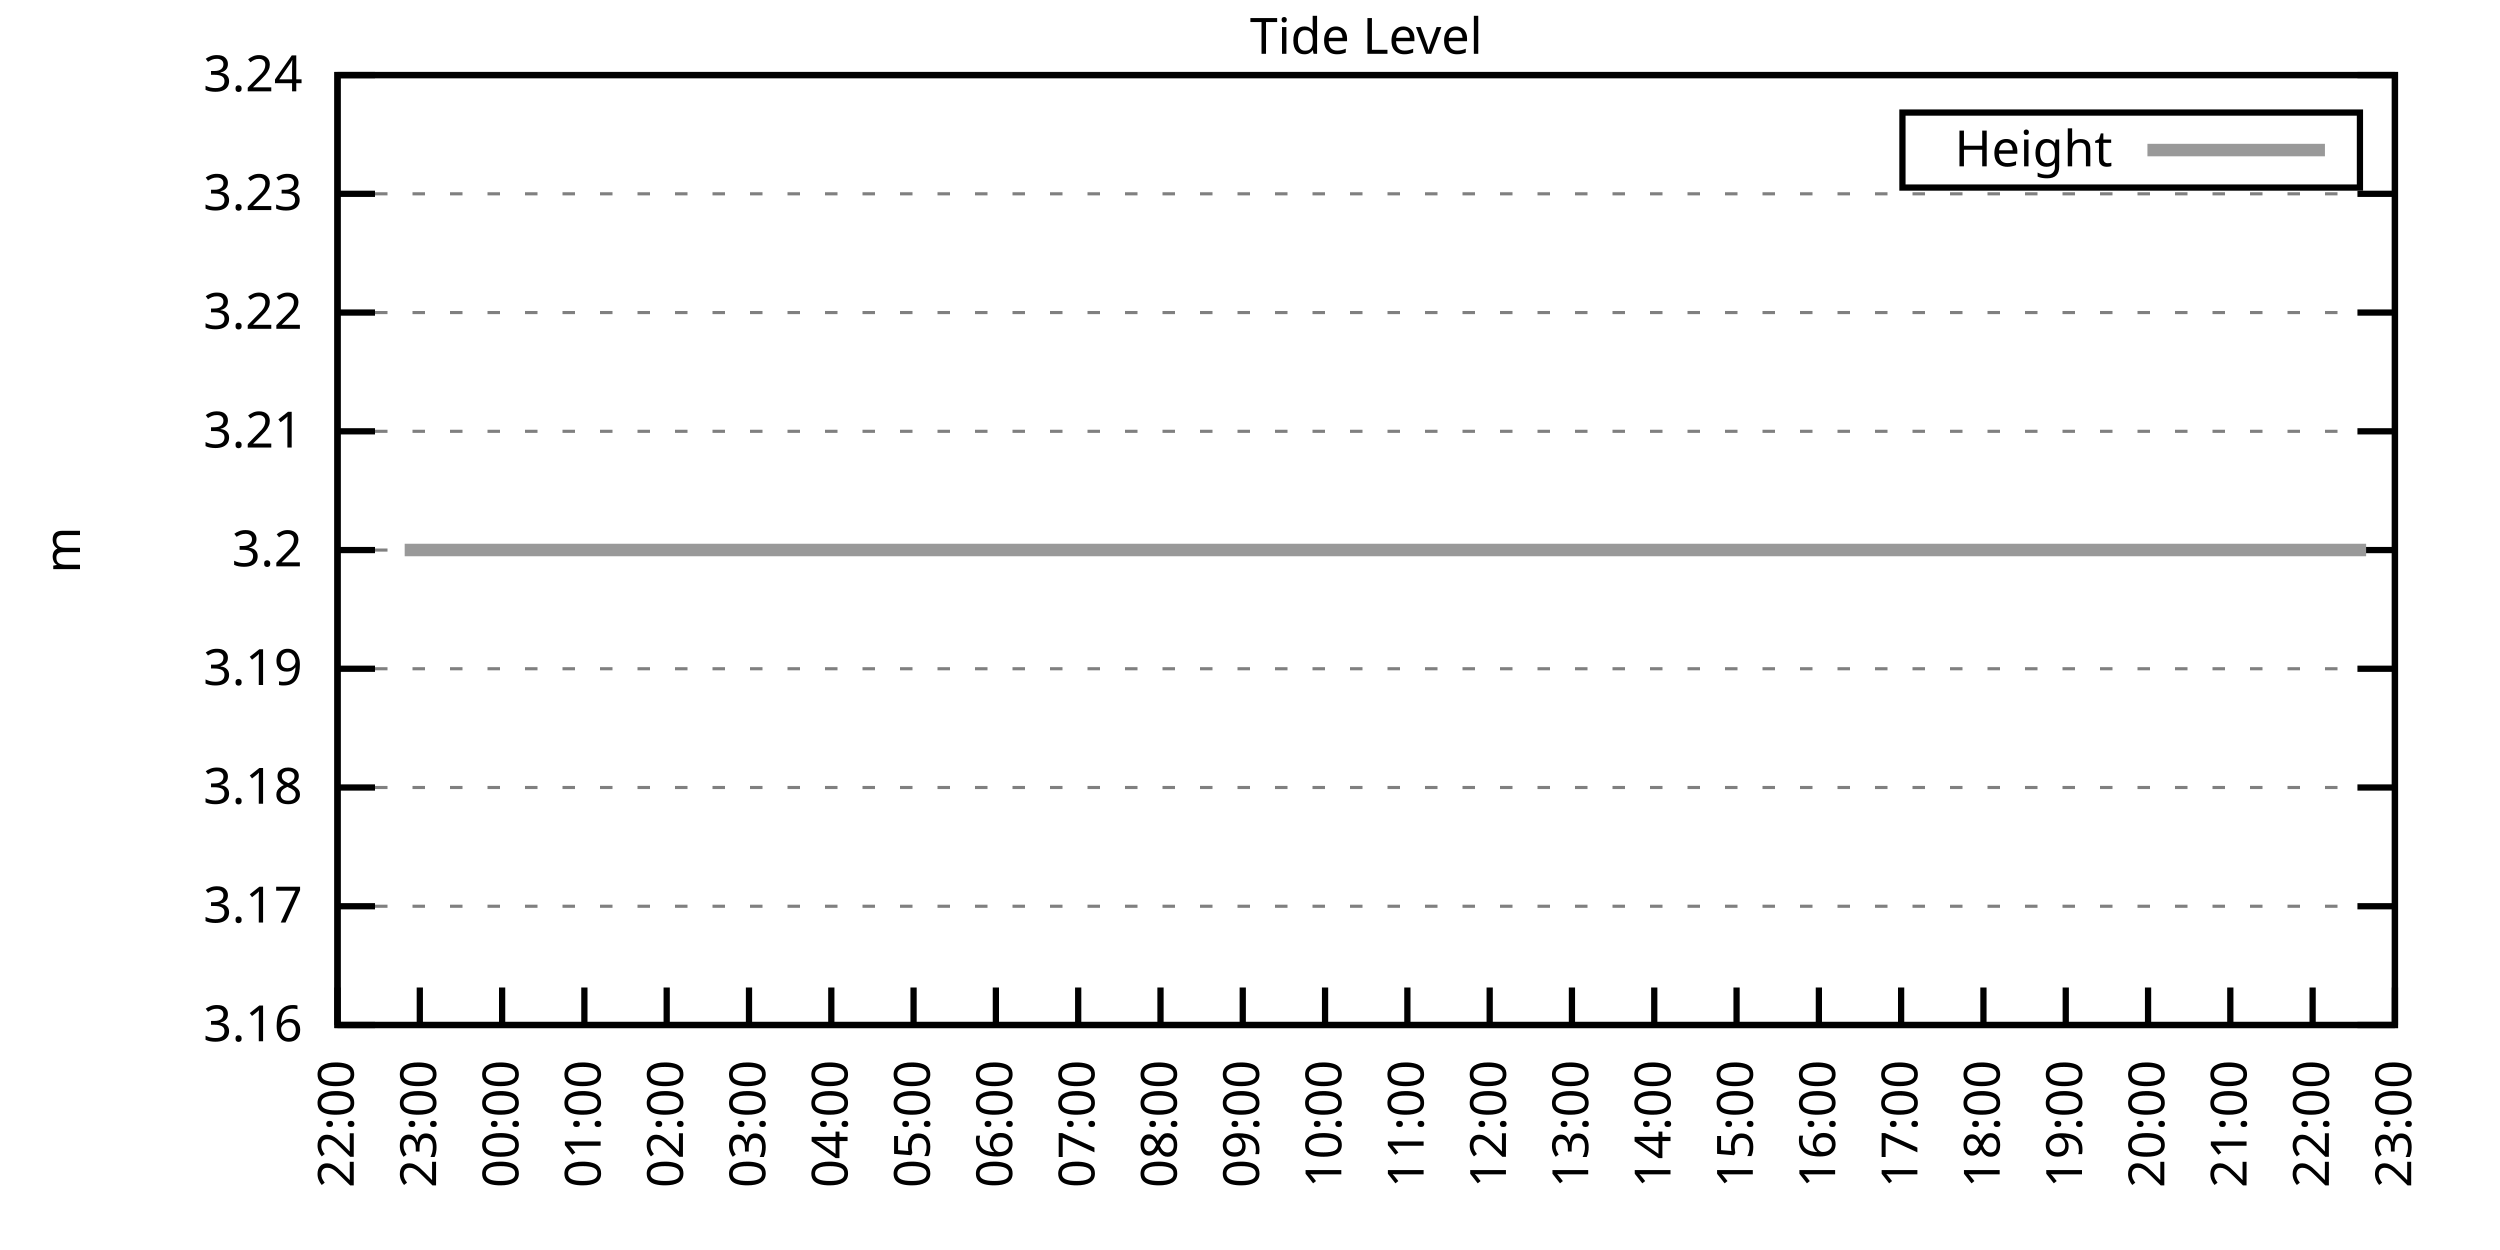
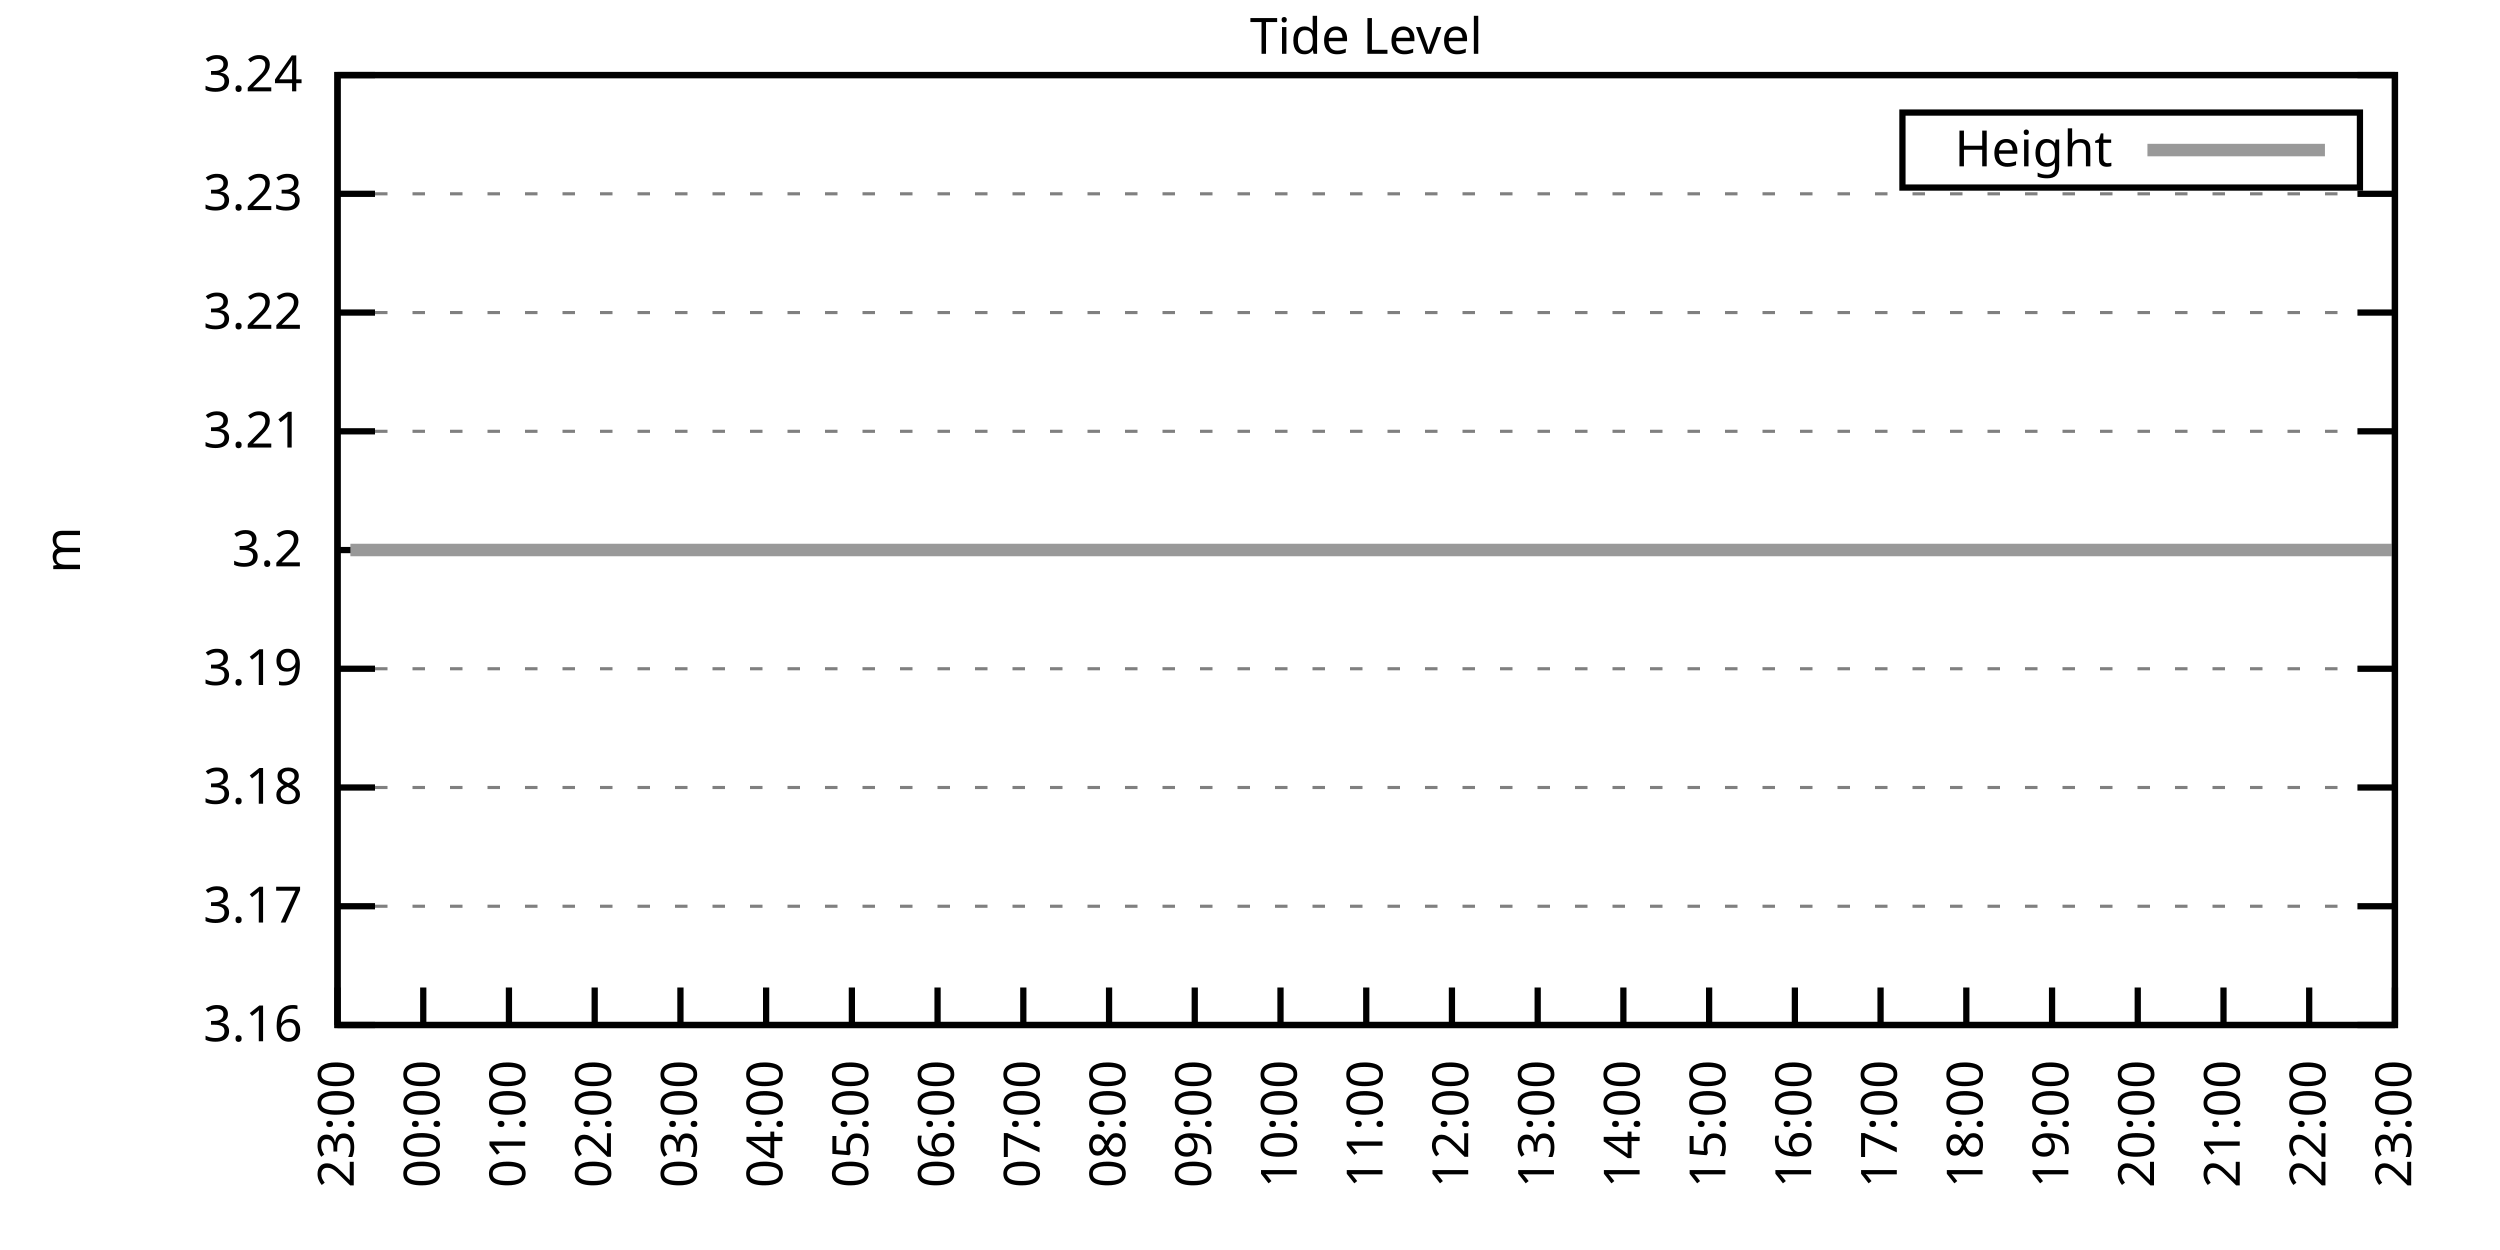
<svg xmlns="http://www.w3.org/2000/svg" xmlns:xlink="http://www.w3.org/1999/xlink" width="400" height="200" viewBox="0 0 400 200">
  <g id="gnuplot_canvas">
    <rect x="0" y="0" width="400" height="200" fill="none" />
    <defs>
      <circle id="gpDot" r="0.5" stroke-width="0.5" stroke="currentColor" />
      <path id="gpPt0" stroke-width="0.333" stroke="currentColor" d="M-1,0 h2 M0,-1 v2" />
      <path id="gpPt1" stroke-width="0.333" stroke="currentColor" d="M-1,-1 L1,1 M1,-1 L-1,1" />
      <path id="gpPt2" stroke-width="0.333" stroke="currentColor" d="M-1,0 L1,0 M0,-1 L0,1 M-1,-1 L1,1 M-1,1 L1,-1" />
      <rect id="gpPt3" stroke-width="0.333" stroke="currentColor" x="-1" y="-1" width="2" height="2" />
      <rect id="gpPt4" stroke-width="0.333" stroke="currentColor" fill="currentColor" x="-1" y="-1" width="2" height="2" />
      <circle id="gpPt5" stroke-width="0.333" stroke="currentColor" cx="0" cy="0" r="1" />
      <use xlink:href="#gpPt5" id="gpPt6" fill="currentColor" stroke="none" />
      <path id="gpPt7" stroke-width="0.333" stroke="currentColor" d="M0,-1.33 L-1.33,0.67 L1.33,0.67 z" />
      <use xlink:href="#gpPt7" id="gpPt8" fill="currentColor" stroke="none" />
      <use xlink:href="#gpPt7" id="gpPt9" stroke="currentColor" transform="rotate(180)" />
      <use xlink:href="#gpPt9" id="gpPt10" fill="currentColor" stroke="none" />
      <use xlink:href="#gpPt3" id="gpPt11" stroke="currentColor" transform="rotate(45)" />
      <use xlink:href="#gpPt11" id="gpPt12" fill="currentColor" stroke="none" />
      <path id="gpPt13" stroke-width="0.333" stroke="currentColor" d="M0,1.330 L1.265,0.411 L0.782,-1.067 L-0.782,-1.076 L-1.265,0.411 z" />
      <use xlink:href="#gpPt13" id="gpPt14" fill="currentColor" stroke="none" />
      <filter id="textbox" filterUnits="objectBoundingBox" x="0" y="0" height="1" width="1">
        <feFlood flood-color="white" flood-opacity="1" result="bgnd" />
        <feComposite in="SourceGraphic" in2="bgnd" operator="atop" />
      </filter>
      <filter id="greybox" filterUnits="objectBoundingBox" x="0" y="0" height="1" width="1">
        <feFlood flood-color="lightgrey" flood-opacity="1" result="grey" />
        <feComposite in="SourceGraphic" in2="grey" operator="atop" />
      </filter>
    </defs>
    <g fill="none" color="white" stroke="currentColor" stroke-width="1.00" stroke-linecap="butt" stroke-linejoin="miter">
</g>
    <g fill="none" color="black" stroke="currentColor" stroke-width="1.00" stroke-linecap="butt" stroke-linejoin="miter">
      <g stroke="none" shape-rendering="crispEdges">
        <polygon fill="rgb(255, 255, 255)" points="54.00,164.00 383.18,164.00 383.18,12.02 54.00,12.02 " />
      </g>
    </g>
    <g fill="none" color="black" stroke="currentColor" stroke-width="1.00" stroke-linecap="butt" stroke-linejoin="miter">
</g>
    <g fill="none" color="black" stroke="black" stroke-width="0.50" stroke-linecap="butt" stroke-linejoin="miter">
</g>
    <g fill="none" color="gray" stroke="currentColor" stroke-width="0.50" stroke-linecap="butt" stroke-linejoin="miter">
      <path stroke="gray" stroke-dasharray="2,4" class="gridline" d="M54.00,164.00 L383.19,164.00  " />
    </g>
    <g fill="none" color="gray" stroke="gray" stroke-width="1.00" stroke-linecap="butt" stroke-linejoin="miter">
</g>
    <g fill="none" color="black" stroke="currentColor" stroke-width="1.00" stroke-linecap="butt" stroke-linejoin="miter">
      <path stroke="black" d="M54.00,164.00 L60.00,164.00 M383.19,164.00 L377.19,164.00  " />
      <g transform="translate(48.40,166.60)" stroke="none" fill="black" font-family="Sans" font-size="8.00" text-anchor="end">
        <text>
          <tspan font-family="Sans"> 3.16</tspan>
        </text>
      </g>
    </g>
    <g fill="none" color="black" stroke="currentColor" stroke-width="1.00" stroke-linecap="butt" stroke-linejoin="miter">
</g>
    <g fill="none" color="black" stroke="black" stroke-width="0.50" stroke-linecap="butt" stroke-linejoin="miter">
</g>
    <g fill="none" color="gray" stroke="currentColor" stroke-width="0.50" stroke-linecap="butt" stroke-linejoin="miter">
      <path stroke="gray" stroke-dasharray="2,4" class="gridline" d="M54.00,145.00 L383.19,145.00  " />
    </g>
    <g fill="none" color="gray" stroke="gray" stroke-width="1.00" stroke-linecap="butt" stroke-linejoin="miter">
</g>
    <g fill="none" color="black" stroke="currentColor" stroke-width="1.00" stroke-linecap="butt" stroke-linejoin="miter">
      <path stroke="black" d="M54.00,145.00 L60.00,145.00 M383.19,145.00 L377.19,145.00  " />
      <g transform="translate(48.40,147.60)" stroke="none" fill="black" font-family="Sans" font-size="8.00" text-anchor="end">
        <text>
          <tspan font-family="Sans"> 3.17</tspan>
        </text>
      </g>
    </g>
    <g fill="none" color="black" stroke="currentColor" stroke-width="1.00" stroke-linecap="butt" stroke-linejoin="miter">
</g>
    <g fill="none" color="black" stroke="black" stroke-width="0.50" stroke-linecap="butt" stroke-linejoin="miter">
</g>
    <g fill="none" color="gray" stroke="currentColor" stroke-width="0.50" stroke-linecap="butt" stroke-linejoin="miter">
      <path stroke="gray" stroke-dasharray="2,4" class="gridline" d="M54.00,126.00 L383.19,126.00  " />
    </g>
    <g fill="none" color="gray" stroke="gray" stroke-width="1.00" stroke-linecap="butt" stroke-linejoin="miter">
</g>
    <g fill="none" color="black" stroke="currentColor" stroke-width="1.00" stroke-linecap="butt" stroke-linejoin="miter">
      <path stroke="black" d="M54.00,126.00 L60.00,126.00 M383.19,126.00 L377.19,126.00  " />
      <g transform="translate(48.40,128.60)" stroke="none" fill="black" font-family="Sans" font-size="8.00" text-anchor="end">
        <text>
          <tspan font-family="Sans"> 3.18</tspan>
        </text>
      </g>
    </g>
    <g fill="none" color="black" stroke="currentColor" stroke-width="1.00" stroke-linecap="butt" stroke-linejoin="miter">
</g>
    <g fill="none" color="black" stroke="black" stroke-width="0.50" stroke-linecap="butt" stroke-linejoin="miter">
</g>
    <g fill="none" color="gray" stroke="currentColor" stroke-width="0.50" stroke-linecap="butt" stroke-linejoin="miter">
      <path stroke="gray" stroke-dasharray="2,4" class="gridline" d="M54.00,107.00 L383.19,107.00  " />
    </g>
    <g fill="none" color="gray" stroke="gray" stroke-width="1.00" stroke-linecap="butt" stroke-linejoin="miter">
</g>
    <g fill="none" color="black" stroke="currentColor" stroke-width="1.00" stroke-linecap="butt" stroke-linejoin="miter">
      <path stroke="black" d="M54.00,107.00 L60.00,107.00 M383.19,107.00 L377.19,107.00  " />
      <g transform="translate(48.40,109.60)" stroke="none" fill="black" font-family="Sans" font-size="8.00" text-anchor="end">
        <text>
          <tspan font-family="Sans"> 3.19</tspan>
        </text>
      </g>
    </g>
    <g fill="none" color="black" stroke="currentColor" stroke-width="1.00" stroke-linecap="butt" stroke-linejoin="miter">
</g>
    <g fill="none" color="black" stroke="black" stroke-width="0.50" stroke-linecap="butt" stroke-linejoin="miter">
</g>
    <g fill="none" color="gray" stroke="currentColor" stroke-width="0.50" stroke-linecap="butt" stroke-linejoin="miter">
      <path stroke="gray" stroke-dasharray="2,4" class="gridline" d="M54.00,88.01 L383.19,88.01  " />
    </g>
    <g fill="none" color="gray" stroke="gray" stroke-width="1.00" stroke-linecap="butt" stroke-linejoin="miter">
</g>
    <g fill="none" color="black" stroke="currentColor" stroke-width="1.00" stroke-linecap="butt" stroke-linejoin="miter">
      <path stroke="black" d="M54.00,88.01 L60.00,88.01 M383.19,88.01 L377.19,88.01  " />
      <g transform="translate(48.40,90.61)" stroke="none" fill="black" font-family="Sans" font-size="8.00" text-anchor="end">
        <text>
          <tspan font-family="Sans"> 3.2</tspan>
        </text>
      </g>
    </g>
    <g fill="none" color="black" stroke="currentColor" stroke-width="1.00" stroke-linecap="butt" stroke-linejoin="miter">
</g>
    <g fill="none" color="black" stroke="black" stroke-width="0.50" stroke-linecap="butt" stroke-linejoin="miter">
</g>
    <g fill="none" color="gray" stroke="currentColor" stroke-width="0.50" stroke-linecap="butt" stroke-linejoin="miter">
      <path stroke="gray" stroke-dasharray="2,4" class="gridline" d="M54.00,69.01 L383.19,69.01  " />
    </g>
    <g fill="none" color="gray" stroke="gray" stroke-width="1.00" stroke-linecap="butt" stroke-linejoin="miter">
</g>
    <g fill="none" color="black" stroke="currentColor" stroke-width="1.00" stroke-linecap="butt" stroke-linejoin="miter">
      <path stroke="black" d="M54.00,69.01 L60.00,69.01 M383.19,69.01 L377.19,69.01  " />
      <g transform="translate(48.40,71.61)" stroke="none" fill="black" font-family="Sans" font-size="8.00" text-anchor="end">
        <text>
          <tspan font-family="Sans"> 3.21</tspan>
        </text>
      </g>
    </g>
    <g fill="none" color="black" stroke="currentColor" stroke-width="1.00" stroke-linecap="butt" stroke-linejoin="miter">
</g>
    <g fill="none" color="black" stroke="black" stroke-width="0.50" stroke-linecap="butt" stroke-linejoin="miter">
</g>
    <g fill="none" color="gray" stroke="currentColor" stroke-width="0.50" stroke-linecap="butt" stroke-linejoin="miter">
      <path stroke="gray" stroke-dasharray="2,4" class="gridline" d="M54.00,50.01 L383.19,50.01  " />
    </g>
    <g fill="none" color="gray" stroke="gray" stroke-width="1.00" stroke-linecap="butt" stroke-linejoin="miter">
</g>
    <g fill="none" color="black" stroke="currentColor" stroke-width="1.00" stroke-linecap="butt" stroke-linejoin="miter">
      <path stroke="black" d="M54.00,50.01 L60.00,50.01 M383.19,50.01 L377.19,50.01  " />
      <g transform="translate(48.40,52.61)" stroke="none" fill="black" font-family="Sans" font-size="8.00" text-anchor="end">
        <text>
          <tspan font-family="Sans"> 3.22</tspan>
        </text>
      </g>
    </g>
    <g fill="none" color="black" stroke="currentColor" stroke-width="1.00" stroke-linecap="butt" stroke-linejoin="miter">
</g>
    <g fill="none" color="black" stroke="black" stroke-width="0.50" stroke-linecap="butt" stroke-linejoin="miter">
</g>
    <g fill="none" color="gray" stroke="currentColor" stroke-width="0.50" stroke-linecap="butt" stroke-linejoin="miter">
      <path stroke="gray" stroke-dasharray="2,4" class="gridline" d="M54.00,31.01 L383.19,31.01  " />
    </g>
    <g fill="none" color="gray" stroke="gray" stroke-width="1.00" stroke-linecap="butt" stroke-linejoin="miter">
</g>
    <g fill="none" color="black" stroke="currentColor" stroke-width="1.00" stroke-linecap="butt" stroke-linejoin="miter">
      <path stroke="black" d="M54.00,31.01 L60.00,31.01 M383.19,31.01 L377.19,31.01  " />
      <g transform="translate(48.40,33.61)" stroke="none" fill="black" font-family="Sans" font-size="8.00" text-anchor="end">
        <text>
          <tspan font-family="Sans"> 3.23</tspan>
        </text>
      </g>
    </g>
    <g fill="none" color="black" stroke="currentColor" stroke-width="1.00" stroke-linecap="butt" stroke-linejoin="miter">
</g>
    <g fill="none" color="black" stroke="black" stroke-width="0.50" stroke-linecap="butt" stroke-linejoin="miter">
</g>
    <g fill="none" color="gray" stroke="currentColor" stroke-width="0.50" stroke-linecap="butt" stroke-linejoin="miter">
      <path stroke="gray" stroke-dasharray="2,4" class="gridline" d="M54.00,12.01 L383.19,12.01  " />
    </g>
    <g fill="none" color="gray" stroke="gray" stroke-width="1.00" stroke-linecap="butt" stroke-linejoin="miter">
</g>
    <g fill="none" color="black" stroke="currentColor" stroke-width="1.00" stroke-linecap="butt" stroke-linejoin="miter">
      <path stroke="black" d="M54.00,12.01 L60.00,12.01 M383.19,12.01 L377.19,12.01  " />
      <g transform="translate(48.40,14.61)" stroke="none" fill="black" font-family="Sans" font-size="8.00" text-anchor="end">
        <text>
          <tspan font-family="Sans"> 3.24</tspan>
        </text>
      </g>
    </g>
    <g fill="none" color="black" stroke="currentColor" stroke-width="1.00" stroke-linecap="butt" stroke-linejoin="miter">
      <path stroke="black" d="M54.00,164.00 L54.00,158.00  " />
      <g transform="translate(56.60,169.60) rotate(270.00)" stroke="none" fill="black" font-family="Sans" font-size="8.00" text-anchor="end">
        <text>
-           <tspan font-family="Sans">22:00</tspan>
-         </text>
-       </g>
-     </g>
-     <g fill="none" color="black" stroke="currentColor" stroke-width="1.00" stroke-linecap="butt" stroke-linejoin="miter">
-       <path stroke="black" d="M67.17,164.00 L67.17,158.00  " />
-       <g transform="translate(69.77,169.60) rotate(270.00)" stroke="none" fill="black" font-family="Sans" font-size="8.00" text-anchor="end">
-         <text>
          <tspan font-family="Sans">23:00</tspan>
        </text>
      </g>
    </g>
    <g fill="none" color="black" stroke="currentColor" stroke-width="1.00" stroke-linecap="butt" stroke-linejoin="miter">
-       <path stroke="black" d="M80.34,164.00 L80.34,158.00  " />
-       <g transform="translate(82.94,169.60) rotate(270.00)" stroke="none" fill="black" font-family="Sans" font-size="8.00" text-anchor="end">
+       <path stroke="black" d="M67.72,164.00 L67.72,158.00  " />
+       <g transform="translate(70.32,169.60) rotate(270.00)" stroke="none" fill="black" font-family="Sans" font-size="8.00" text-anchor="end">
        <text>
          <tspan font-family="Sans">00:00</tspan>
        </text>
      </g>
    </g>
    <g fill="none" color="black" stroke="currentColor" stroke-width="1.00" stroke-linecap="butt" stroke-linejoin="miter">
-       <path stroke="black" d="M93.50,164.00 L93.50,158.00  " />
-       <g transform="translate(96.10,169.60) rotate(270.00)" stroke="none" fill="black" font-family="Sans" font-size="8.00" text-anchor="end">
+       <path stroke="black" d="M81.43,164.00 L81.43,158.00  " />
+       <g transform="translate(84.03,169.60) rotate(270.00)" stroke="none" fill="black" font-family="Sans" font-size="8.00" text-anchor="end">
        <text>
          <tspan font-family="Sans">01:00</tspan>
        </text>
      </g>
    </g>
    <g fill="none" color="black" stroke="currentColor" stroke-width="1.00" stroke-linecap="butt" stroke-linejoin="miter">
-       <path stroke="black" d="M106.67,164.00 L106.67,158.00  " />
-       <g transform="translate(109.27,169.60) rotate(270.00)" stroke="none" fill="black" font-family="Sans" font-size="8.00" text-anchor="end">
+       <path stroke="black" d="M95.15,164.00 L95.15,158.00  " />
+       <g transform="translate(97.75,169.60) rotate(270.00)" stroke="none" fill="black" font-family="Sans" font-size="8.00" text-anchor="end">
        <text>
          <tspan font-family="Sans">02:00</tspan>
        </text>
      </g>
    </g>
    <g fill="none" color="black" stroke="currentColor" stroke-width="1.00" stroke-linecap="butt" stroke-linejoin="miter">
-       <path stroke="black" d="M119.84,164.00 L119.84,158.00  " />
-       <g transform="translate(122.44,169.60) rotate(270.00)" stroke="none" fill="black" font-family="Sans" font-size="8.00" text-anchor="end">
+       <path stroke="black" d="M108.87,164.00 L108.87,158.00  " />
+       <g transform="translate(111.47,169.60) rotate(270.00)" stroke="none" fill="black" font-family="Sans" font-size="8.00" text-anchor="end">
        <text>
          <tspan font-family="Sans">03:00</tspan>
        </text>
      </g>
    </g>
    <g fill="none" color="black" stroke="currentColor" stroke-width="1.00" stroke-linecap="butt" stroke-linejoin="miter">
-       <path stroke="black" d="M133.01,164.00 L133.01,158.00  " />
-       <g transform="translate(135.61,169.60) rotate(270.00)" stroke="none" fill="black" font-family="Sans" font-size="8.00" text-anchor="end">
+       <path stroke="black" d="M122.58,164.00 L122.58,158.00  " />
+       <g transform="translate(125.18,169.60) rotate(270.00)" stroke="none" fill="black" font-family="Sans" font-size="8.00" text-anchor="end">
        <text>
          <tspan font-family="Sans">04:00</tspan>
        </text>
      </g>
    </g>
    <g fill="none" color="black" stroke="currentColor" stroke-width="1.00" stroke-linecap="butt" stroke-linejoin="miter">
-       <path stroke="black" d="M146.17,164.00 L146.17,158.00  " />
-       <g transform="translate(148.77,169.60) rotate(270.00)" stroke="none" fill="black" font-family="Sans" font-size="8.00" text-anchor="end">
+       <path stroke="black" d="M136.30,164.00 L136.30,158.00  " />
+       <g transform="translate(138.90,169.60) rotate(270.00)" stroke="none" fill="black" font-family="Sans" font-size="8.00" text-anchor="end">
        <text>
          <tspan font-family="Sans">05:00</tspan>
        </text>
      </g>
    </g>
    <g fill="none" color="black" stroke="currentColor" stroke-width="1.00" stroke-linecap="butt" stroke-linejoin="miter">
-       <path stroke="black" d="M159.34,164.00 L159.34,158.00  " />
-       <g transform="translate(161.94,169.60) rotate(270.00)" stroke="none" fill="black" font-family="Sans" font-size="8.00" text-anchor="end">
+       <path stroke="black" d="M150.01,164.00 L150.01,158.00  " />
+       <g transform="translate(152.61,169.60) rotate(270.00)" stroke="none" fill="black" font-family="Sans" font-size="8.00" text-anchor="end">
        <text>
          <tspan font-family="Sans">06:00</tspan>
        </text>
      </g>
    </g>
    <g fill="none" color="black" stroke="currentColor" stroke-width="1.00" stroke-linecap="butt" stroke-linejoin="miter">
-       <path stroke="black" d="M172.51,164.00 L172.51,158.00  " />
-       <g transform="translate(175.11,169.60) rotate(270.00)" stroke="none" fill="black" font-family="Sans" font-size="8.00" text-anchor="end">
+       <path stroke="black" d="M163.73,164.00 L163.73,158.00  " />
+       <g transform="translate(166.33,169.60) rotate(270.00)" stroke="none" fill="black" font-family="Sans" font-size="8.00" text-anchor="end">
        <text>
          <tspan font-family="Sans">07:00</tspan>
        </text>
      </g>
    </g>
    <g fill="none" color="black" stroke="currentColor" stroke-width="1.00" stroke-linecap="butt" stroke-linejoin="miter">
-       <path stroke="black" d="M185.68,164.00 L185.68,158.00  " />
-       <g transform="translate(188.28,169.60) rotate(270.00)" stroke="none" fill="black" font-family="Sans" font-size="8.00" text-anchor="end">
+       <path stroke="black" d="M177.45,164.00 L177.45,158.00  " />
+       <g transform="translate(180.05,169.60) rotate(270.00)" stroke="none" fill="black" font-family="Sans" font-size="8.00" text-anchor="end">
        <text>
          <tspan font-family="Sans">08:00</tspan>
        </text>
      </g>
    </g>
    <g fill="none" color="black" stroke="currentColor" stroke-width="1.00" stroke-linecap="butt" stroke-linejoin="miter">
-       <path stroke="black" d="M198.84,164.00 L198.84,158.00  " />
-       <g transform="translate(201.44,169.60) rotate(270.00)" stroke="none" fill="black" font-family="Sans" font-size="8.00" text-anchor="end">
+       <path stroke="black" d="M191.16,164.00 L191.16,158.00  " />
+       <g transform="translate(193.76,169.60) rotate(270.00)" stroke="none" fill="black" font-family="Sans" font-size="8.00" text-anchor="end">
        <text>
          <tspan font-family="Sans">09:00</tspan>
        </text>
      </g>
    </g>
    <g fill="none" color="black" stroke="currentColor" stroke-width="1.00" stroke-linecap="butt" stroke-linejoin="miter">
-       <path stroke="black" d="M212.01,164.00 L212.01,158.00  " />
-       <g transform="translate(214.61,169.60) rotate(270.00)" stroke="none" fill="black" font-family="Sans" font-size="8.00" text-anchor="end">
+       <path stroke="black" d="M204.88,164.00 L204.88,158.00  " />
+       <g transform="translate(207.48,169.60) rotate(270.00)" stroke="none" fill="black" font-family="Sans" font-size="8.00" text-anchor="end">
        <text>
          <tspan font-family="Sans">10:00</tspan>
        </text>
      </g>
    </g>
    <g fill="none" color="black" stroke="currentColor" stroke-width="1.00" stroke-linecap="butt" stroke-linejoin="miter">
-       <path stroke="black" d="M225.18,164.00 L225.18,158.00  " />
-       <g transform="translate(227.78,169.60) rotate(270.00)" stroke="none" fill="black" font-family="Sans" font-size="8.00" text-anchor="end">
+       <path stroke="black" d="M218.60,164.00 L218.60,158.00  " />
+       <g transform="translate(221.20,169.60) rotate(270.00)" stroke="none" fill="black" font-family="Sans" font-size="8.00" text-anchor="end">
        <text>
          <tspan font-family="Sans">11:00</tspan>
        </text>
      </g>
    </g>
    <g fill="none" color="black" stroke="currentColor" stroke-width="1.00" stroke-linecap="butt" stroke-linejoin="miter">
-       <path stroke="black" d="M238.35,164.00 L238.35,158.00  " />
-       <g transform="translate(240.95,169.60) rotate(270.00)" stroke="none" fill="black" font-family="Sans" font-size="8.00" text-anchor="end">
+       <path stroke="black" d="M232.31,164.00 L232.31,158.00  " />
+       <g transform="translate(234.91,169.60) rotate(270.00)" stroke="none" fill="black" font-family="Sans" font-size="8.00" text-anchor="end">
        <text>
          <tspan font-family="Sans">12:00</tspan>
        </text>
      </g>
    </g>
    <g fill="none" color="black" stroke="currentColor" stroke-width="1.00" stroke-linecap="butt" stroke-linejoin="miter">
-       <path stroke="black" d="M251.51,164.00 L251.51,158.00  " />
-       <g transform="translate(254.11,169.60) rotate(270.00)" stroke="none" fill="black" font-family="Sans" font-size="8.00" text-anchor="end">
+       <path stroke="black" d="M246.03,164.00 L246.03,158.00  " />
+       <g transform="translate(248.63,169.60) rotate(270.00)" stroke="none" fill="black" font-family="Sans" font-size="8.00" text-anchor="end">
        <text>
          <tspan font-family="Sans">13:00</tspan>
        </text>
      </g>
    </g>
    <g fill="none" color="black" stroke="currentColor" stroke-width="1.00" stroke-linecap="butt" stroke-linejoin="miter">
-       <path stroke="black" d="M264.68,164.00 L264.68,158.00  " />
-       <g transform="translate(267.28,169.60) rotate(270.00)" stroke="none" fill="black" font-family="Sans" font-size="8.00" text-anchor="end">
+       <path stroke="black" d="M259.74,164.00 L259.74,158.00  " />
+       <g transform="translate(262.34,169.60) rotate(270.00)" stroke="none" fill="black" font-family="Sans" font-size="8.00" text-anchor="end">
        <text>
          <tspan font-family="Sans">14:00</tspan>
        </text>
      </g>
    </g>
    <g fill="none" color="black" stroke="currentColor" stroke-width="1.00" stroke-linecap="butt" stroke-linejoin="miter">
-       <path stroke="black" d="M277.85,164.00 L277.85,158.00  " />
-       <g transform="translate(280.45,169.60) rotate(270.00)" stroke="none" fill="black" font-family="Sans" font-size="8.00" text-anchor="end">
+       <path stroke="black" d="M273.46,164.00 L273.46,158.00  " />
+       <g transform="translate(276.06,169.60) rotate(270.00)" stroke="none" fill="black" font-family="Sans" font-size="8.00" text-anchor="end">
        <text>
          <tspan font-family="Sans">15:00</tspan>
        </text>
      </g>
    </g>
    <g fill="none" color="black" stroke="currentColor" stroke-width="1.00" stroke-linecap="butt" stroke-linejoin="miter">
-       <path stroke="black" d="M291.02,164.00 L291.02,158.00  " />
-       <g transform="translate(293.62,169.60) rotate(270.00)" stroke="none" fill="black" font-family="Sans" font-size="8.00" text-anchor="end">
+       <path stroke="black" d="M287.18,164.00 L287.18,158.00  " />
+       <g transform="translate(289.78,169.60) rotate(270.00)" stroke="none" fill="black" font-family="Sans" font-size="8.00" text-anchor="end">
        <text>
          <tspan font-family="Sans">16:00</tspan>
        </text>
      </g>
    </g>
    <g fill="none" color="black" stroke="currentColor" stroke-width="1.00" stroke-linecap="butt" stroke-linejoin="miter">
-       <path stroke="black" d="M304.18,164.00 L304.18,158.00  " />
-       <g transform="translate(306.78,169.60) rotate(270.00)" stroke="none" fill="black" font-family="Sans" font-size="8.00" text-anchor="end">
+       <path stroke="black" d="M300.89,164.00 L300.89,158.00  " />
+       <g transform="translate(303.49,169.60) rotate(270.00)" stroke="none" fill="black" font-family="Sans" font-size="8.00" text-anchor="end">
        <text>
          <tspan font-family="Sans">17:00</tspan>
        </text>
      </g>
    </g>
    <g fill="none" color="black" stroke="currentColor" stroke-width="1.00" stroke-linecap="butt" stroke-linejoin="miter">
-       <path stroke="black" d="M317.35,164.00 L317.35,158.00  " />
-       <g transform="translate(319.95,169.60) rotate(270.00)" stroke="none" fill="black" font-family="Sans" font-size="8.00" text-anchor="end">
+       <path stroke="black" d="M314.61,164.00 L314.61,158.00  " />
+       <g transform="translate(317.21,169.60) rotate(270.00)" stroke="none" fill="black" font-family="Sans" font-size="8.00" text-anchor="end">
        <text>
          <tspan font-family="Sans">18:00</tspan>
        </text>
      </g>
    </g>
    <g fill="none" color="black" stroke="currentColor" stroke-width="1.00" stroke-linecap="butt" stroke-linejoin="miter">
-       <path stroke="black" d="M330.52,164.00 L330.52,158.00  " />
-       <g transform="translate(333.12,169.60) rotate(270.00)" stroke="none" fill="black" font-family="Sans" font-size="8.00" text-anchor="end">
+       <path stroke="black" d="M328.33,164.00 L328.33,158.00  " />
+       <g transform="translate(330.93,169.60) rotate(270.00)" stroke="none" fill="black" font-family="Sans" font-size="8.00" text-anchor="end">
        <text>
          <tspan font-family="Sans">19:00</tspan>
        </text>
      </g>
    </g>
    <g fill="none" color="black" stroke="currentColor" stroke-width="1.00" stroke-linecap="butt" stroke-linejoin="miter">
-       <path stroke="black" d="M343.69,164.00 L343.69,158.00  " />
-       <g transform="translate(346.29,169.60) rotate(270.00)" stroke="none" fill="black" font-family="Sans" font-size="8.00" text-anchor="end">
+       <path stroke="black" d="M342.04,164.00 L342.04,158.00  " />
+       <g transform="translate(344.64,169.60) rotate(270.00)" stroke="none" fill="black" font-family="Sans" font-size="8.00" text-anchor="end">
        <text>
          <tspan font-family="Sans">20:00</tspan>
        </text>
      </g>
    </g>
    <g fill="none" color="black" stroke="currentColor" stroke-width="1.00" stroke-linecap="butt" stroke-linejoin="miter">
-       <path stroke="black" d="M356.85,164.00 L356.85,158.00  " />
-       <g transform="translate(359.45,169.60) rotate(270.00)" stroke="none" fill="black" font-family="Sans" font-size="8.00" text-anchor="end">
+       <path stroke="black" d="M355.76,164.00 L355.76,158.00  " />
+       <g transform="translate(358.36,169.60) rotate(270.00)" stroke="none" fill="black" font-family="Sans" font-size="8.00" text-anchor="end">
        <text>
          <tspan font-family="Sans">21:00</tspan>
        </text>
      </g>
    </g>
    <g fill="none" color="black" stroke="currentColor" stroke-width="1.00" stroke-linecap="butt" stroke-linejoin="miter">
-       <path stroke="black" d="M370.02,164.00 L370.02,158.00  " />
-       <g transform="translate(372.62,169.60) rotate(270.00)" stroke="none" fill="black" font-family="Sans" font-size="8.00" text-anchor="end">
+       <path stroke="black" d="M369.47,164.00 L369.47,158.00  " />
+       <g transform="translate(372.07,169.60) rotate(270.00)" stroke="none" fill="black" font-family="Sans" font-size="8.00" text-anchor="end">
        <text>
          <tspan font-family="Sans">22:00</tspan>
        </text>
      </g>
    </g>
    <g fill="none" color="black" stroke="currentColor" stroke-width="1.00" stroke-linecap="butt" stroke-linejoin="miter">
      <path stroke="black" d="M383.19,164.00 L383.19,158.00  " />
      <g transform="translate(385.79,169.60) rotate(270.00)" stroke="none" fill="black" font-family="Sans" font-size="8.00" text-anchor="end">
        <text>
          <tspan font-family="Sans">23:00</tspan>
        </text>
      </g>
    </g>
    <g fill="none" color="black" stroke="currentColor" stroke-width="1.00" stroke-linecap="butt" stroke-linejoin="miter">
</g>
    <g fill="none" color="black" stroke="currentColor" stroke-width="1.00" stroke-linecap="butt" stroke-linejoin="miter">
      <path stroke="black" d="M54.00,12.01 L54.00,164.00 L383.19,164.00 L383.19,12.01 L54.00,12.01 Z  " />
    </g>
    <g fill="none" color="black" stroke="currentColor" stroke-width="1.00" stroke-linecap="butt" stroke-linejoin="miter">
</g>
    <g fill="none" color="black" stroke="currentColor" stroke-width="1.00" stroke-linecap="butt" stroke-linejoin="miter">
      <path stroke="black" d="M304.39,30.01 L304.39,18.01 L377.59,18.01 L377.59,30.01 L304.39,30.01 Z  " />
    </g>
    <g id="Tide_level_plot_1">
      <g fill="none" color="white" stroke="black" stroke-width="2.00" stroke-linecap="butt" stroke-linejoin="miter">
</g>
      <g fill="none" color="black" stroke="currentColor" stroke-width="2.00" stroke-linecap="butt" stroke-linejoin="miter">
        <g transform="translate(337.99,26.61)" stroke="none" fill="black" font-family="Sans" font-size="8.00" text-anchor="end">
          <text>
            <tspan font-family="Sans">Height</tspan>
          </text>
        </g>
      </g>
      <g fill="none" color="black" stroke="currentColor" stroke-width="2.00" stroke-linecap="butt" stroke-linejoin="miter">
-         <path stroke="rgb(153, 153, 153)" d="M343.59,24.01 L371.99,24.01 M64.75,88.00 L66.51,88.00 L69.14,88.00 L71.34,88.00 L73.09,88.00 L75.51,88.00   L77.92,88.00 L80.12,88.00 L82.31,88.00 L84.07,88.00 L86.26,88.00 L88.46,88.00 L90.65,88.00 L93.06,88.00   L95.48,88.00 L97.23,88.00 L99.43,88.00 L102.06,88.00 L104.26,88.00 L106.45,88.00 L108.65,88.00 L110.62,88.00   L113.03,88.00 L115.01,88.00 L117.20,88.00 L119.18,88.00 L121.37,88.00 L124.01,88.00 L125.98,88.00 L128.40,88.00   L130.37,88.00 L132.79,88.00 L134.54,88.00 L136.96,88.00 L139.37,88.00 L141.35,88.00 L143.54,88.00 L145.51,88.00   L147.71,88.00 L150.12,88.00 L152.54,88.00 L154.73,88.00 L156.93,88.00 L159.12,88.00 L160.88,88.00 L163.07,88.00   L165.49,88.00 L167.90,88.00 L170.09,88.00 L172.29,88.00 L174.26,88.00 L176.46,88.00 L178.87,88.00 L180.85,88.00   L183.04,88.00 L185.46,88.00 L187.65,88.00 L189.63,88.00 L191.82,88.00 L194.23,88.00 L195.99,88.00 L198.40,88.00   L200.82,88.00 L204.99,88.00 L207.18,88.00 L209.38,88.00 L211.57,88.00 L213.77,88.00 L215.96,88.00 L218.38,88.00   L220.57,88.00 L222.76,88.00 L224.96,88.00 L227.15,88.00 L229.35,88.00 L231.10,88.00 L233.74,88.00 L235.93,88.00   L238.13,88.00 L240.10,88.00 L242.08,88.00 L244.49,88.00 L246.47,88.00 L248.88,88.00 L251.29,88.00 L253.49,88.00   L255.46,88.00 L257.88,88.00 L259.85,88.00 L262.05,88.00 L264.46,88.00 L266.22,88.00 L268.63,88.00 L270.83,88.00   L273.02,88.00 L275.44,88.00 L277.63,88.00 L279.82,88.00 L282.02,88.00 L284.21,88.00 L285.97,88.00 L288.38,88.00   L290.58,88.00 L292.99,88.00 L295.19,88.00 L297.38,88.00 L299.36,88.00 L301.77,88.00 L303.96,88.00 L306.16,88.00   L308.35,88.00 L310.11,88.00 L312.74,88.00 L314.94,88.00 L316.69,88.00 L319.33,88.00 L321.52,88.00 L323.72,88.00   L325.91,88.00 L328.11,88.00 L329.86,88.00 L332.49,88.00 L334.47,88.00 L336.88,88.00 L338.86,88.00 L341.05,88.00   L343.47,88.00 L345.66,88.00 L347.42,88.00 L349.83,88.00 L352.03,88.00 L354.44,88.00 L356.64,88.00 L358.61,88.00   L361.02,88.00 L363.00,88.00 L365.41,88.00 L367.39,88.00 L369.80,88.00 L371.56,88.00 L373.97,88.00 L376.39,88.00   L378.58,88.00  " />
+         <path stroke="rgb(153, 153, 153)" d="M343.59,24.01 L371.99,24.01 M56.06,88.00 L58.34,88.00 L60.17,88.00 L62.69,88.00 L65.20,88.00 L67.49,88.00   L69.77,88.00 L71.60,88.00 L73.89,88.00 L76.17,88.00 L78.46,88.00 L80.98,88.00 L83.49,88.00 L85.32,88.00   L87.60,88.00 L90.35,88.00 L92.63,88.00 L94.92,88.00 L97.21,88.00 L99.26,88.00 L101.78,88.00 L103.84,88.00   L106.12,88.00 L108.18,88.00 L110.47,88.00 L113.21,88.00 L115.27,88.00 L117.78,88.00 L119.84,88.00 L122.35,88.00   L124.18,88.00 L126.70,88.00 L129.21,88.00 L131.27,88.00 L133.55,88.00 L135.61,88.00 L137.90,88.00 L140.41,88.00   L142.93,88.00 L145.21,88.00 L147.50,88.00 L149.79,88.00 L151.61,88.00 L153.90,88.00 L156.41,88.00 L158.93,88.00   L161.22,88.00 L163.50,88.00 L165.56,88.00 L167.84,88.00 L170.36,88.00 L172.42,88.00 L174.70,88.00 L177.22,88.00   L179.50,88.00 L181.56,88.00 L183.85,88.00 L186.36,88.00 L188.19,88.00 L190.71,88.00 L193.22,88.00 L197.56,88.00   L199.85,88.00 L202.14,88.00 L204.42,88.00 L206.71,88.00 L208.99,88.00 L211.51,88.00 L213.79,88.00 L216.08,88.00   L218.37,88.00 L220.65,88.00 L222.94,88.00 L224.77,88.00 L227.51,88.00 L229.80,88.00 L232.08,88.00 L234.14,88.00   L236.20,88.00 L238.71,88.00 L240.77,88.00 L243.28,88.00 L245.80,88.00 L248.08,88.00 L250.14,88.00 L252.66,88.00   L254.71,88.00 L257.00,88.00 L259.52,88.00 L261.34,88.00 L263.86,88.00 L266.14,88.00 L268.43,88.00 L270.95,88.00   L273.23,88.00 L275.52,88.00 L277.80,88.00 L280.09,88.00 L281.92,88.00 L284.43,88.00 L286.72,88.00 L289.23,88.00   L291.52,88.00 L293.81,88.00 L295.86,88.00 L298.38,88.00 L300.66,88.00 L302.95,88.00 L305.24,88.00 L307.06,88.00   L309.81,88.00 L312.09,88.00 L313.92,88.00 L316.67,88.00 L318.95,88.00 L321.24,88.00 L323.52,88.00 L325.81,88.00   L327.64,88.00 L330.38,88.00 L332.44,88.00 L334.95,88.00 L337.01,88.00 L339.30,88.00 L341.81,88.00 L344.10,88.00   L345.93,88.00 L348.44,88.00 L350.73,88.00 L353.24,88.00 L355.53,88.00 L357.59,88.00 L360.10,88.00 L362.16,88.00   L364.67,88.00 L366.73,88.00 L369.25,88.00 L371.07,88.00 L373.59,88.00 L376.10,88.00 L378.39,88.00 L380.68,88.00   L382.73,88.00  " />
      </g>
    </g>
    <g fill="none" color="black" stroke="currentColor" stroke-width="2.00" stroke-linecap="butt" stroke-linejoin="miter">
</g>
    <g fill="none" color="black" stroke="black" stroke-width="1.00" stroke-linecap="butt" stroke-linejoin="miter">
</g>
    <g fill="none" color="black" stroke="currentColor" stroke-width="1.00" stroke-linecap="butt" stroke-linejoin="miter">
      <path stroke="black" d="M54.00,12.01 L54.00,164.00 L383.19,164.00 L383.19,12.01 L54.00,12.01 Z  " />
      <g transform="translate(12.80,88.01) rotate(270.00)" stroke="none" fill="black" font-family="Sans" font-size="8.00" text-anchor="middle">
        <text>
          <tspan font-family="Sans">m</tspan>
        </text>
      </g>
    </g>
    <g fill="none" color="black" stroke="currentColor" stroke-width="1.00" stroke-linecap="butt" stroke-linejoin="miter">
</g>
    <g fill="none" color="black" stroke="currentColor" stroke-width="1.00" stroke-linecap="butt" stroke-linejoin="miter">
      <g transform="translate(218.59,8.61)" stroke="none" fill="black" font-family="Sans" font-size="8.00" text-anchor="middle">
        <text>
          <tspan font-family="Sans">Tide Level</tspan>
        </text>
      </g>
    </g>
    <g fill="none" color="black" stroke="currentColor" stroke-width="1.00" stroke-linecap="butt" stroke-linejoin="miter">
</g>
  </g>
</svg>
